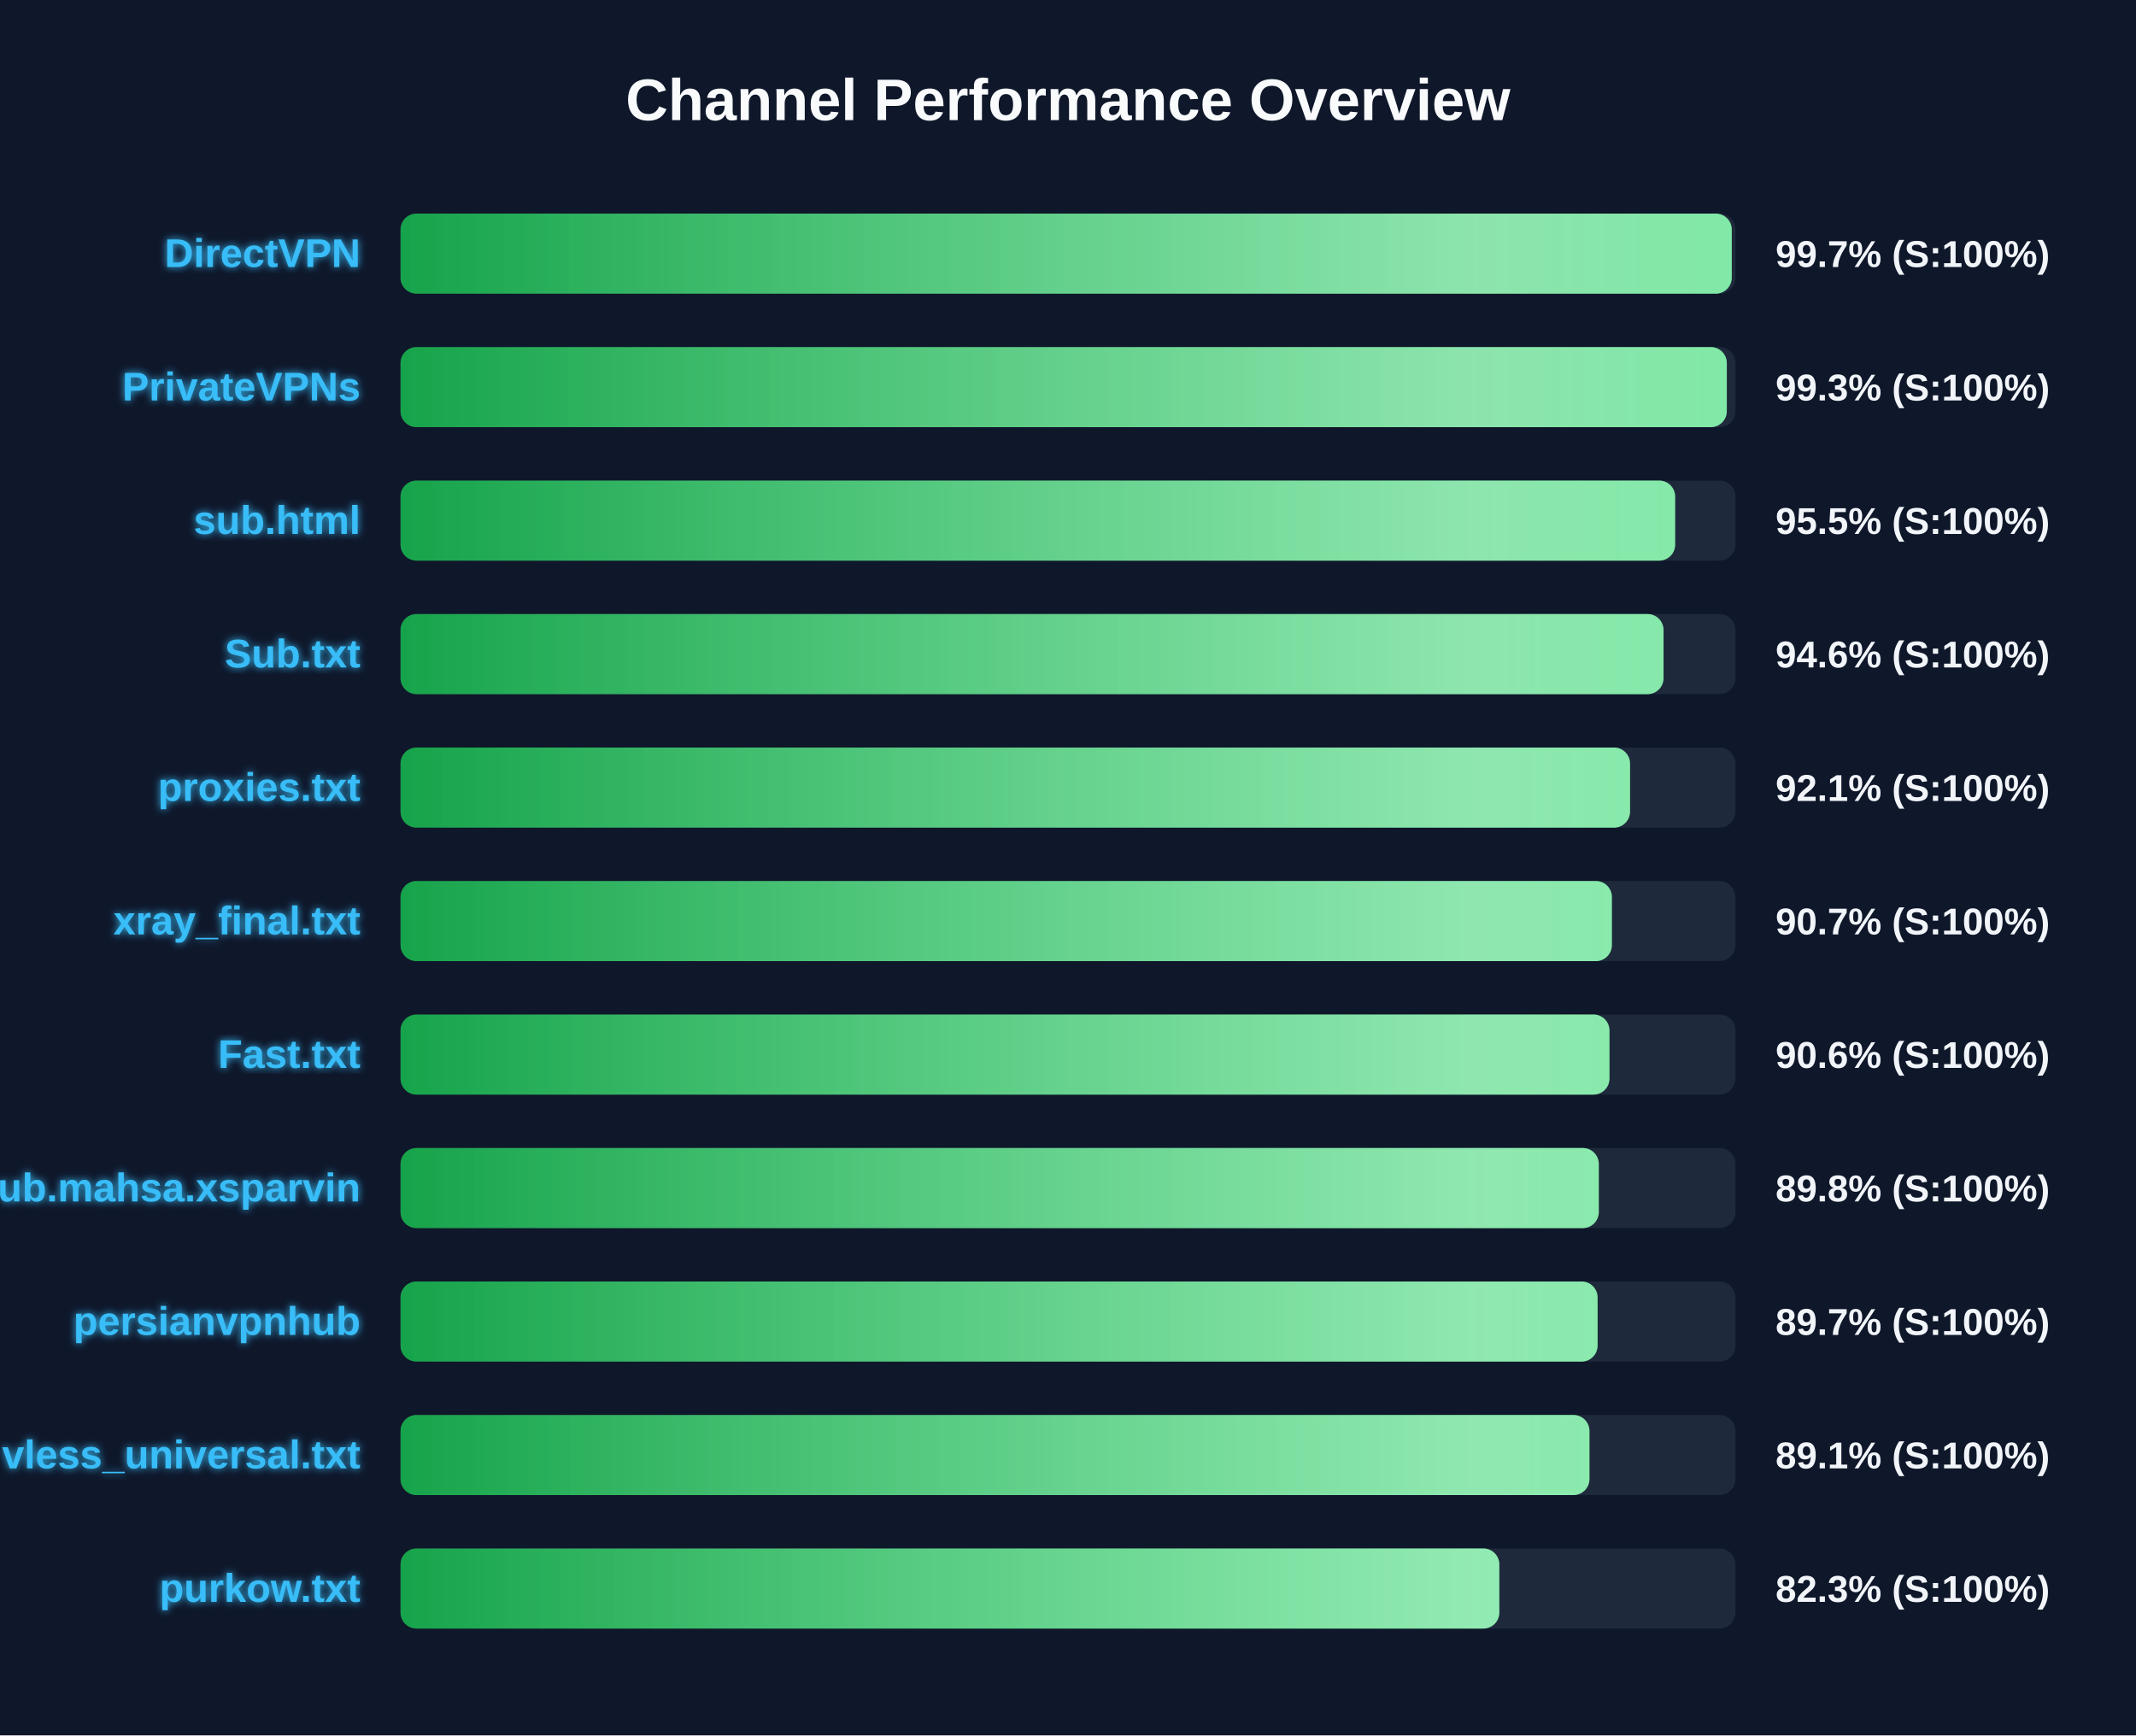
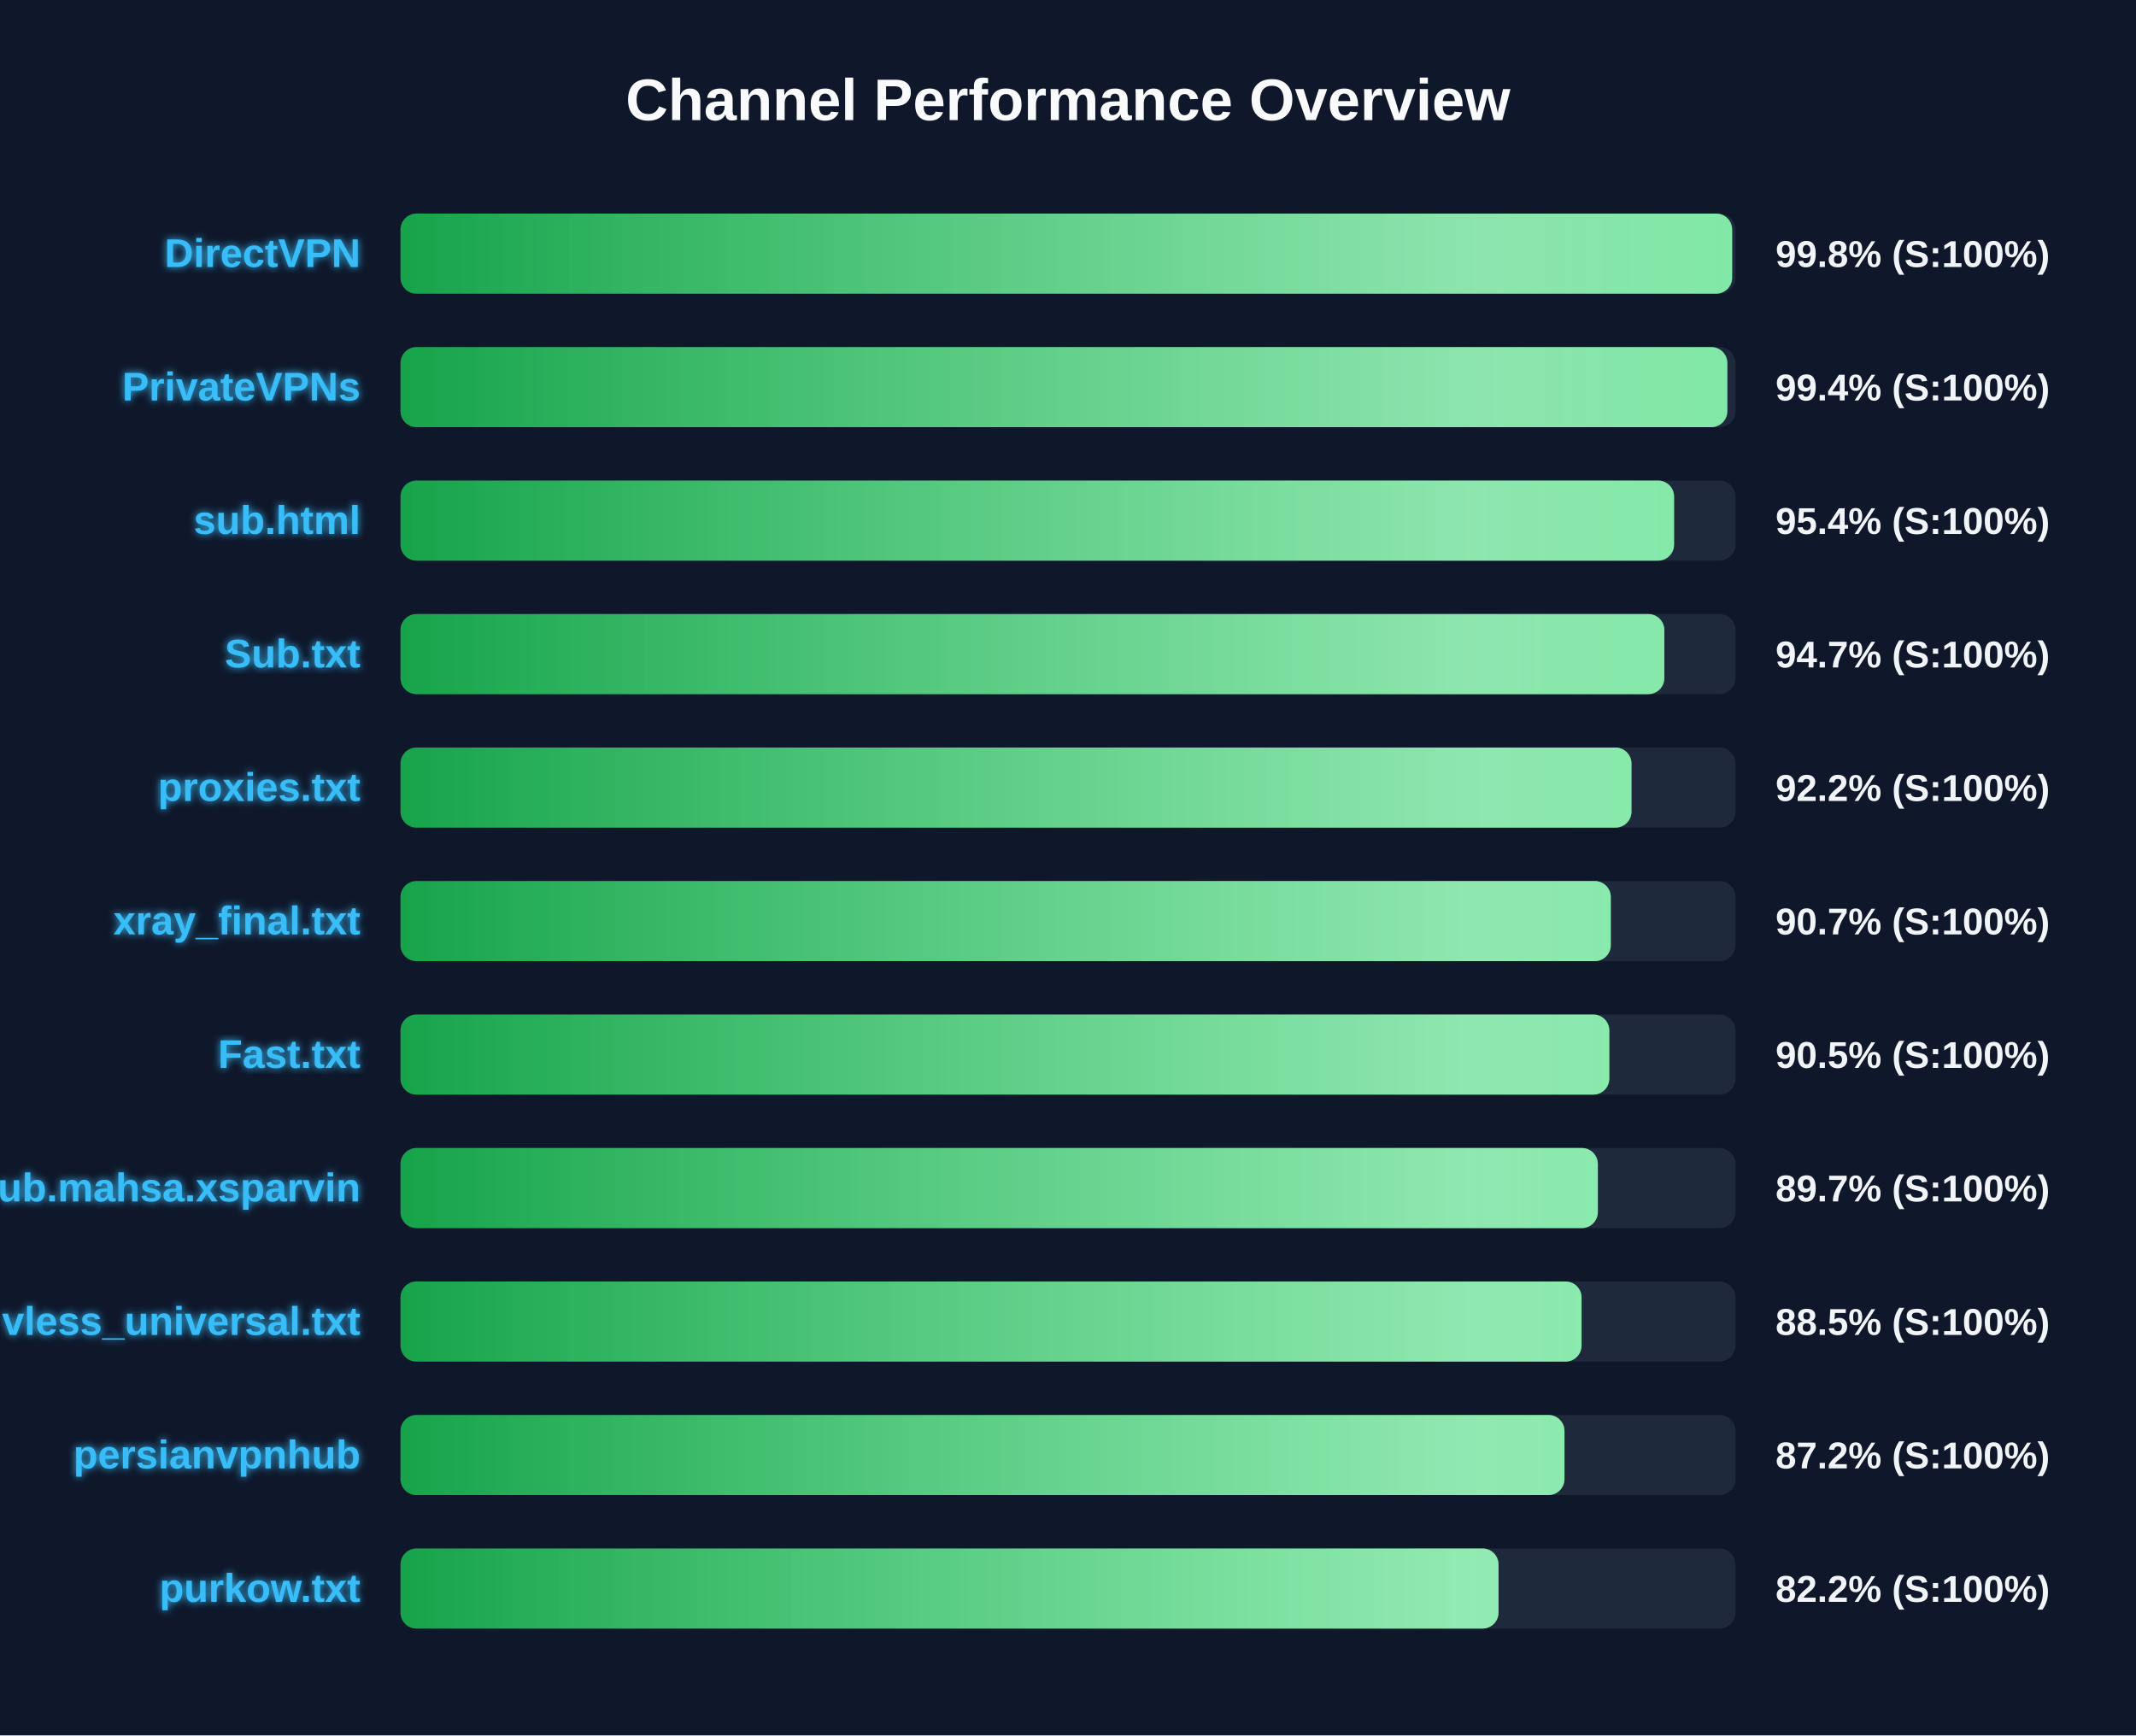
<svg xmlns="http://www.w3.org/2000/svg" width="800" height="650" version="1.1">
  <defs>
    <linearGradient id="grad-green" x1="0%" y1="0%" x2="100%" y2="0%">
      <stop offset="0%" stop-color="#16a34a" />
      <stop offset="100%" stop-color="#4ade80" />
    </linearGradient>
    <linearGradient id="grad-yellow" x1="0%" y1="0%" x2="100%" y2="0%">
      <stop offset="0%" stop-color="#ca8a04" />
      <stop offset="100%" stop-color="#fde047" />
    </linearGradient>
    <linearGradient id="grad-red" x1="0%" y1="0%" x2="100%" y2="0%">
      <stop offset="0%" stop-color="#dc2626" />
      <stop offset="100%" stop-color="#f87171" />
    </linearGradient>
    <linearGradient id="shimmer" x1="0%" y1="0%" x2="100%" y2="0%">
      <stop offset="0%" stop-color="rgba(255,255,255,0)" />
      <stop offset="50%" stop-color="rgba(255,255,255,0.4)" />
      <stop offset="100%" stop-color="rgba(255,255,255,0)" />
    </linearGradient>
    <filter id="glow" x="-20%" y="-20%" width="140%" height="140%">
      <feGaussianBlur stdDeviation="1.5" result="blur" />
      <feComposite in="SourceGraphic" in2="blur" operator="over" />
    </filter>
  </defs>
  <style>
        .bg-rect { fill: #0f172a; }
        .title { font: bold 22px 'Segoe UI', Arial, sans-serif; fill: #f8fafc; }
        .row { font: bold 15px 'Segoe UI', Arial, sans-serif; fill: #38bdf8; filter: url(#glow); }
        .score { font: bold 14px 'Segoe UI', Arial, sans-serif; fill: #f1f5f9; }
        @keyframes shimmer-anim {
            0% { transform: translateX(-100%); }
            100% { transform: translateX(200%); }
        }
        .shimmer-rect {
            animation: shimmer-anim 2.5s infinite linear;
        }
    </style>
  <rect width="100%" height="100%" class="bg-rect" />
  <text x="400" y="45" text-anchor="middle" class="title">Channel Performance Overview</text>
  <rect x="150" y="80" width="500" height="30" fill="#1e293b" rx="6" />
  <clipPath id="clip-0">
-     <rect x="150" y="80" width="498.6" height="30" rx="6" />
+     <rect x="150" y="80" width="498.75" height="30" rx="6" />
  </clipPath>
-   <rect x="150" y="80" width="498.6" height="30" fill="url(#grad-green)" rx="6" />
+   <rect x="150" y="80" width="498.75" height="30" fill="url(#grad-green)" rx="6" />
  <g clip-path="url(#clip-0)">
    <rect x="150" y="80" width="100%" height="30" fill="url(#shimmer)" class="shimmer-rect" />
  </g>
  <text x="135" y="100" text-anchor="end" class="row">DirectVPN</text>
-   <text x="665" y="100" text-anchor="start" class="score">99.7% (S:100%)</text>
+   <text x="665" y="100" text-anchor="start" class="score">99.8% (S:100%)</text>
  <rect x="150" y="130" width="500" height="30" fill="#1e293b" rx="6" />
  <clipPath id="clip-1">
-     <rect x="150" y="130" width="496.75" height="30" rx="6" />
+     <rect x="150" y="130" width="496.95" height="30" rx="6" />
  </clipPath>
-   <rect x="150" y="130" width="496.75" height="30" fill="url(#grad-green)" rx="6" />
+   <rect x="150" y="130" width="496.95" height="30" fill="url(#grad-green)" rx="6" />
  <g clip-path="url(#clip-1)">
    <rect x="150" y="130" width="100%" height="30" fill="url(#shimmer)" class="shimmer-rect" />
  </g>
  <text x="135" y="150" text-anchor="end" class="row">PrivateVPNs</text>
-   <text x="665" y="150" text-anchor="start" class="score">99.3% (S:100%)</text>
+   <text x="665" y="150" text-anchor="start" class="score">99.4% (S:100%)</text>
  <rect x="150" y="180" width="500" height="30" fill="#1e293b" rx="6" />
  <clipPath id="clip-2">
-     <rect x="150" y="180" width="477.4" height="30" rx="6" />
+     <rect x="150" y="180" width="477.0" height="30" rx="6" />
  </clipPath>
-   <rect x="150" y="180" width="477.4" height="30" fill="url(#grad-green)" rx="6" />
+   <rect x="150" y="180" width="477.0" height="30" fill="url(#grad-green)" rx="6" />
  <g clip-path="url(#clip-2)">
    <rect x="150" y="180" width="100%" height="30" fill="url(#shimmer)" class="shimmer-rect" />
  </g>
  <text x="135" y="200" text-anchor="end" class="row">sub.html</text>
-   <text x="665" y="200" text-anchor="start" class="score">95.5% (S:100%)</text>
+   <text x="665" y="200" text-anchor="start" class="score">95.4% (S:100%)</text>
  <rect x="150" y="230" width="500" height="30" fill="#1e293b" rx="6" />
  <clipPath id="clip-3">
-     <rect x="150" y="230" width="473.05" height="30" rx="6" />
+     <rect x="150" y="230" width="473.35" height="30" rx="6" />
  </clipPath>
-   <rect x="150" y="230" width="473.05" height="30" fill="url(#grad-green)" rx="6" />
+   <rect x="150" y="230" width="473.35" height="30" fill="url(#grad-green)" rx="6" />
  <g clip-path="url(#clip-3)">
    <rect x="150" y="230" width="100%" height="30" fill="url(#shimmer)" class="shimmer-rect" />
  </g>
  <text x="135" y="250" text-anchor="end" class="row">Sub.txt</text>
-   <text x="665" y="250" text-anchor="start" class="score">94.6% (S:100%)</text>
+   <text x="665" y="250" text-anchor="start" class="score">94.7% (S:100%)</text>
  <rect x="150" y="280" width="500" height="30" fill="#1e293b" rx="6" />
  <clipPath id="clip-4">
-     <rect x="150" y="280" width="460.5" height="30" rx="6" />
+     <rect x="150" y="280" width="461.05" height="30" rx="6" />
  </clipPath>
-   <rect x="150" y="280" width="460.5" height="30" fill="url(#grad-green)" rx="6" />
+   <rect x="150" y="280" width="461.05" height="30" fill="url(#grad-green)" rx="6" />
  <g clip-path="url(#clip-4)">
    <rect x="150" y="280" width="100%" height="30" fill="url(#shimmer)" class="shimmer-rect" />
  </g>
  <text x="135" y="300" text-anchor="end" class="row">proxies.txt</text>
-   <text x="665" y="300" text-anchor="start" class="score">92.1% (S:100%)</text>
+   <text x="665" y="300" text-anchor="start" class="score">92.2% (S:100%)</text>
  <rect x="150" y="330" width="500" height="30" fill="#1e293b" rx="6" />
  <clipPath id="clip-5">
-     <rect x="150" y="330" width="453.7" height="30" rx="6" />
+     <rect x="150" y="330" width="453.3" height="30" rx="6" />
  </clipPath>
-   <rect x="150" y="330" width="453.7" height="30" fill="url(#grad-green)" rx="6" />
+   <rect x="150" y="330" width="453.3" height="30" fill="url(#grad-green)" rx="6" />
  <g clip-path="url(#clip-5)">
    <rect x="150" y="330" width="100%" height="30" fill="url(#shimmer)" class="shimmer-rect" />
  </g>
  <text x="135" y="350" text-anchor="end" class="row">xray_final.txt</text>
  <text x="665" y="350" text-anchor="start" class="score">90.7% (S:100%)</text>
  <rect x="150" y="380" width="500" height="30" fill="#1e293b" rx="6" />
  <clipPath id="clip-6">
-     <rect x="150" y="380" width="452.8" height="30" rx="6" />
+     <rect x="150" y="380" width="452.75" height="30" rx="6" />
  </clipPath>
-   <rect x="150" y="380" width="452.8" height="30" fill="url(#grad-green)" rx="6" />
+   <rect x="150" y="380" width="452.75" height="30" fill="url(#grad-green)" rx="6" />
  <g clip-path="url(#clip-6)">
    <rect x="150" y="380" width="100%" height="30" fill="url(#shimmer)" class="shimmer-rect" />
  </g>
  <text x="135" y="400" text-anchor="end" class="row">Fast.txt</text>
-   <text x="665" y="400" text-anchor="start" class="score">90.6% (S:100%)</text>
+   <text x="665" y="400" text-anchor="start" class="score">90.5% (S:100%)</text>
  <rect x="150" y="430" width="500" height="30" fill="#1e293b" rx="6" />
  <clipPath id="clip-7">
-     <rect x="150" y="430" width="448.8" height="30" rx="6" />
+     <rect x="150" y="430" width="448.45" height="30" rx="6" />
  </clipPath>
-   <rect x="150" y="430" width="448.8" height="30" fill="url(#grad-green)" rx="6" />
+   <rect x="150" y="430" width="448.45" height="30" fill="url(#grad-green)" rx="6" />
  <g clip-path="url(#clip-7)">
    <rect x="150" y="430" width="100%" height="30" fill="url(#shimmer)" class="shimmer-rect" />
  </g>
  <text x="135" y="450" text-anchor="end" class="row">Sub.mahsa.xsparvin</text>
-   <text x="665" y="450" text-anchor="start" class="score">89.8% (S:100%)</text>
+   <text x="665" y="450" text-anchor="start" class="score">89.7% (S:100%)</text>
  <rect x="150" y="480" width="500" height="30" fill="#1e293b" rx="6" />
  <clipPath id="clip-8">
-     <rect x="150" y="480" width="448.35" height="30" rx="6" />
+     <rect x="150" y="480" width="442.35" height="30" rx="6" />
  </clipPath>
-   <rect x="150" y="480" width="448.35" height="30" fill="url(#grad-green)" rx="6" />
+   <rect x="150" y="480" width="442.35" height="30" fill="url(#grad-green)" rx="6" />
  <g clip-path="url(#clip-8)">
    <rect x="150" y="480" width="100%" height="30" fill="url(#shimmer)" class="shimmer-rect" />
  </g>
-   <text x="135" y="500" text-anchor="end" class="row">persianvpnhub</text>
-   <text x="665" y="500" text-anchor="start" class="score">89.7% (S:100%)</text>
+   <text x="135" y="500" text-anchor="end" class="row">vless_universal.txt</text>
+   <text x="665" y="500" text-anchor="start" class="score">88.5% (S:100%)</text>
  <rect x="150" y="530" width="500" height="30" fill="#1e293b" rx="6" />
  <clipPath id="clip-9">
-     <rect x="150" y="530" width="445.3" height="30" rx="6" />
+     <rect x="150" y="530" width="435.95" height="30" rx="6" />
  </clipPath>
-   <rect x="150" y="530" width="445.3" height="30" fill="url(#grad-green)" rx="6" />
+   <rect x="150" y="530" width="435.95" height="30" fill="url(#grad-green)" rx="6" />
  <g clip-path="url(#clip-9)">
    <rect x="150" y="530" width="100%" height="30" fill="url(#shimmer)" class="shimmer-rect" />
  </g>
-   <text x="135" y="550" text-anchor="end" class="row">vless_universal.txt</text>
-   <text x="665" y="550" text-anchor="start" class="score">89.1% (S:100%)</text>
+   <text x="135" y="550" text-anchor="end" class="row">persianvpnhub</text>
+   <text x="665" y="550" text-anchor="start" class="score">87.2% (S:100%)</text>
  <rect x="150" y="580" width="500" height="30" fill="#1e293b" rx="6" />
  <clipPath id="clip-10">
-     <rect x="150" y="580" width="411.55" height="30" rx="6" />
+     <rect x="150" y="580" width="411.25" height="30" rx="6" />
  </clipPath>
-   <rect x="150" y="580" width="411.55" height="30" fill="url(#grad-green)" rx="6" />
+   <rect x="150" y="580" width="411.25" height="30" fill="url(#grad-green)" rx="6" />
  <g clip-path="url(#clip-10)">
    <rect x="150" y="580" width="100%" height="30" fill="url(#shimmer)" class="shimmer-rect" />
  </g>
  <text x="135" y="600" text-anchor="end" class="row">purkow.txt</text>
-   <text x="665" y="600" text-anchor="start" class="score">82.3% (S:100%)</text>
+   <text x="665" y="600" text-anchor="start" class="score">82.2% (S:100%)</text>
</svg>
